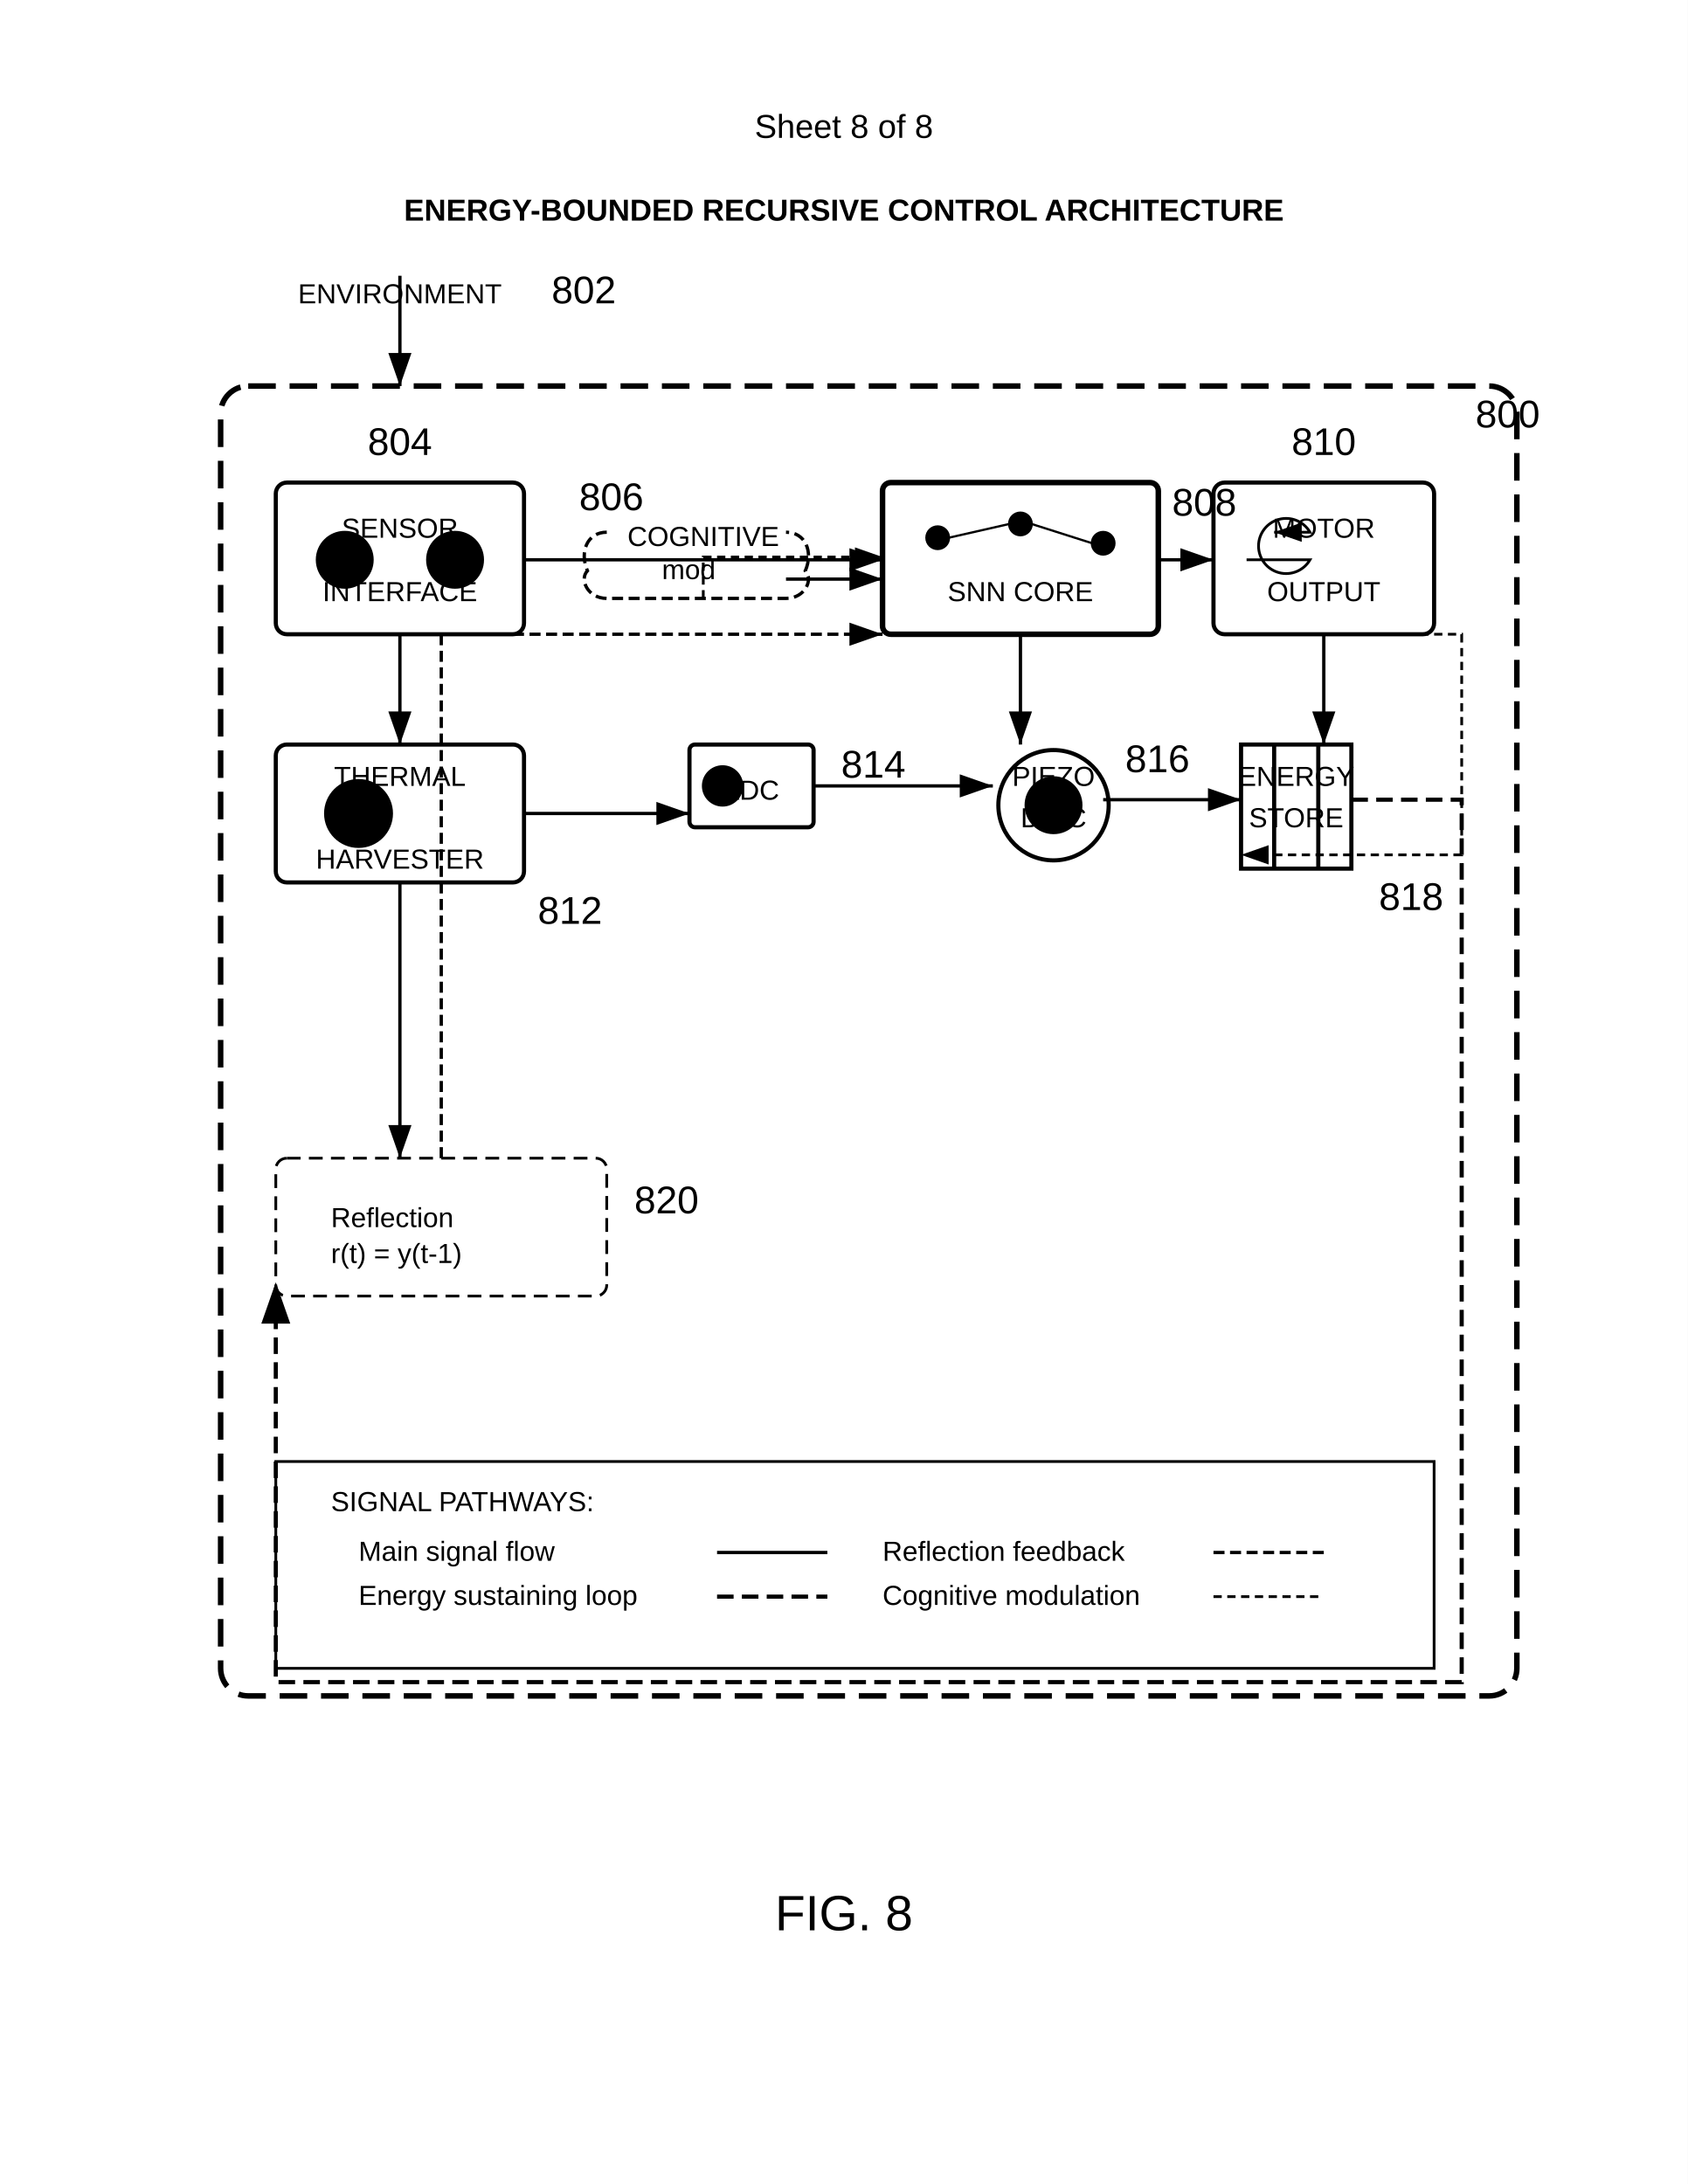
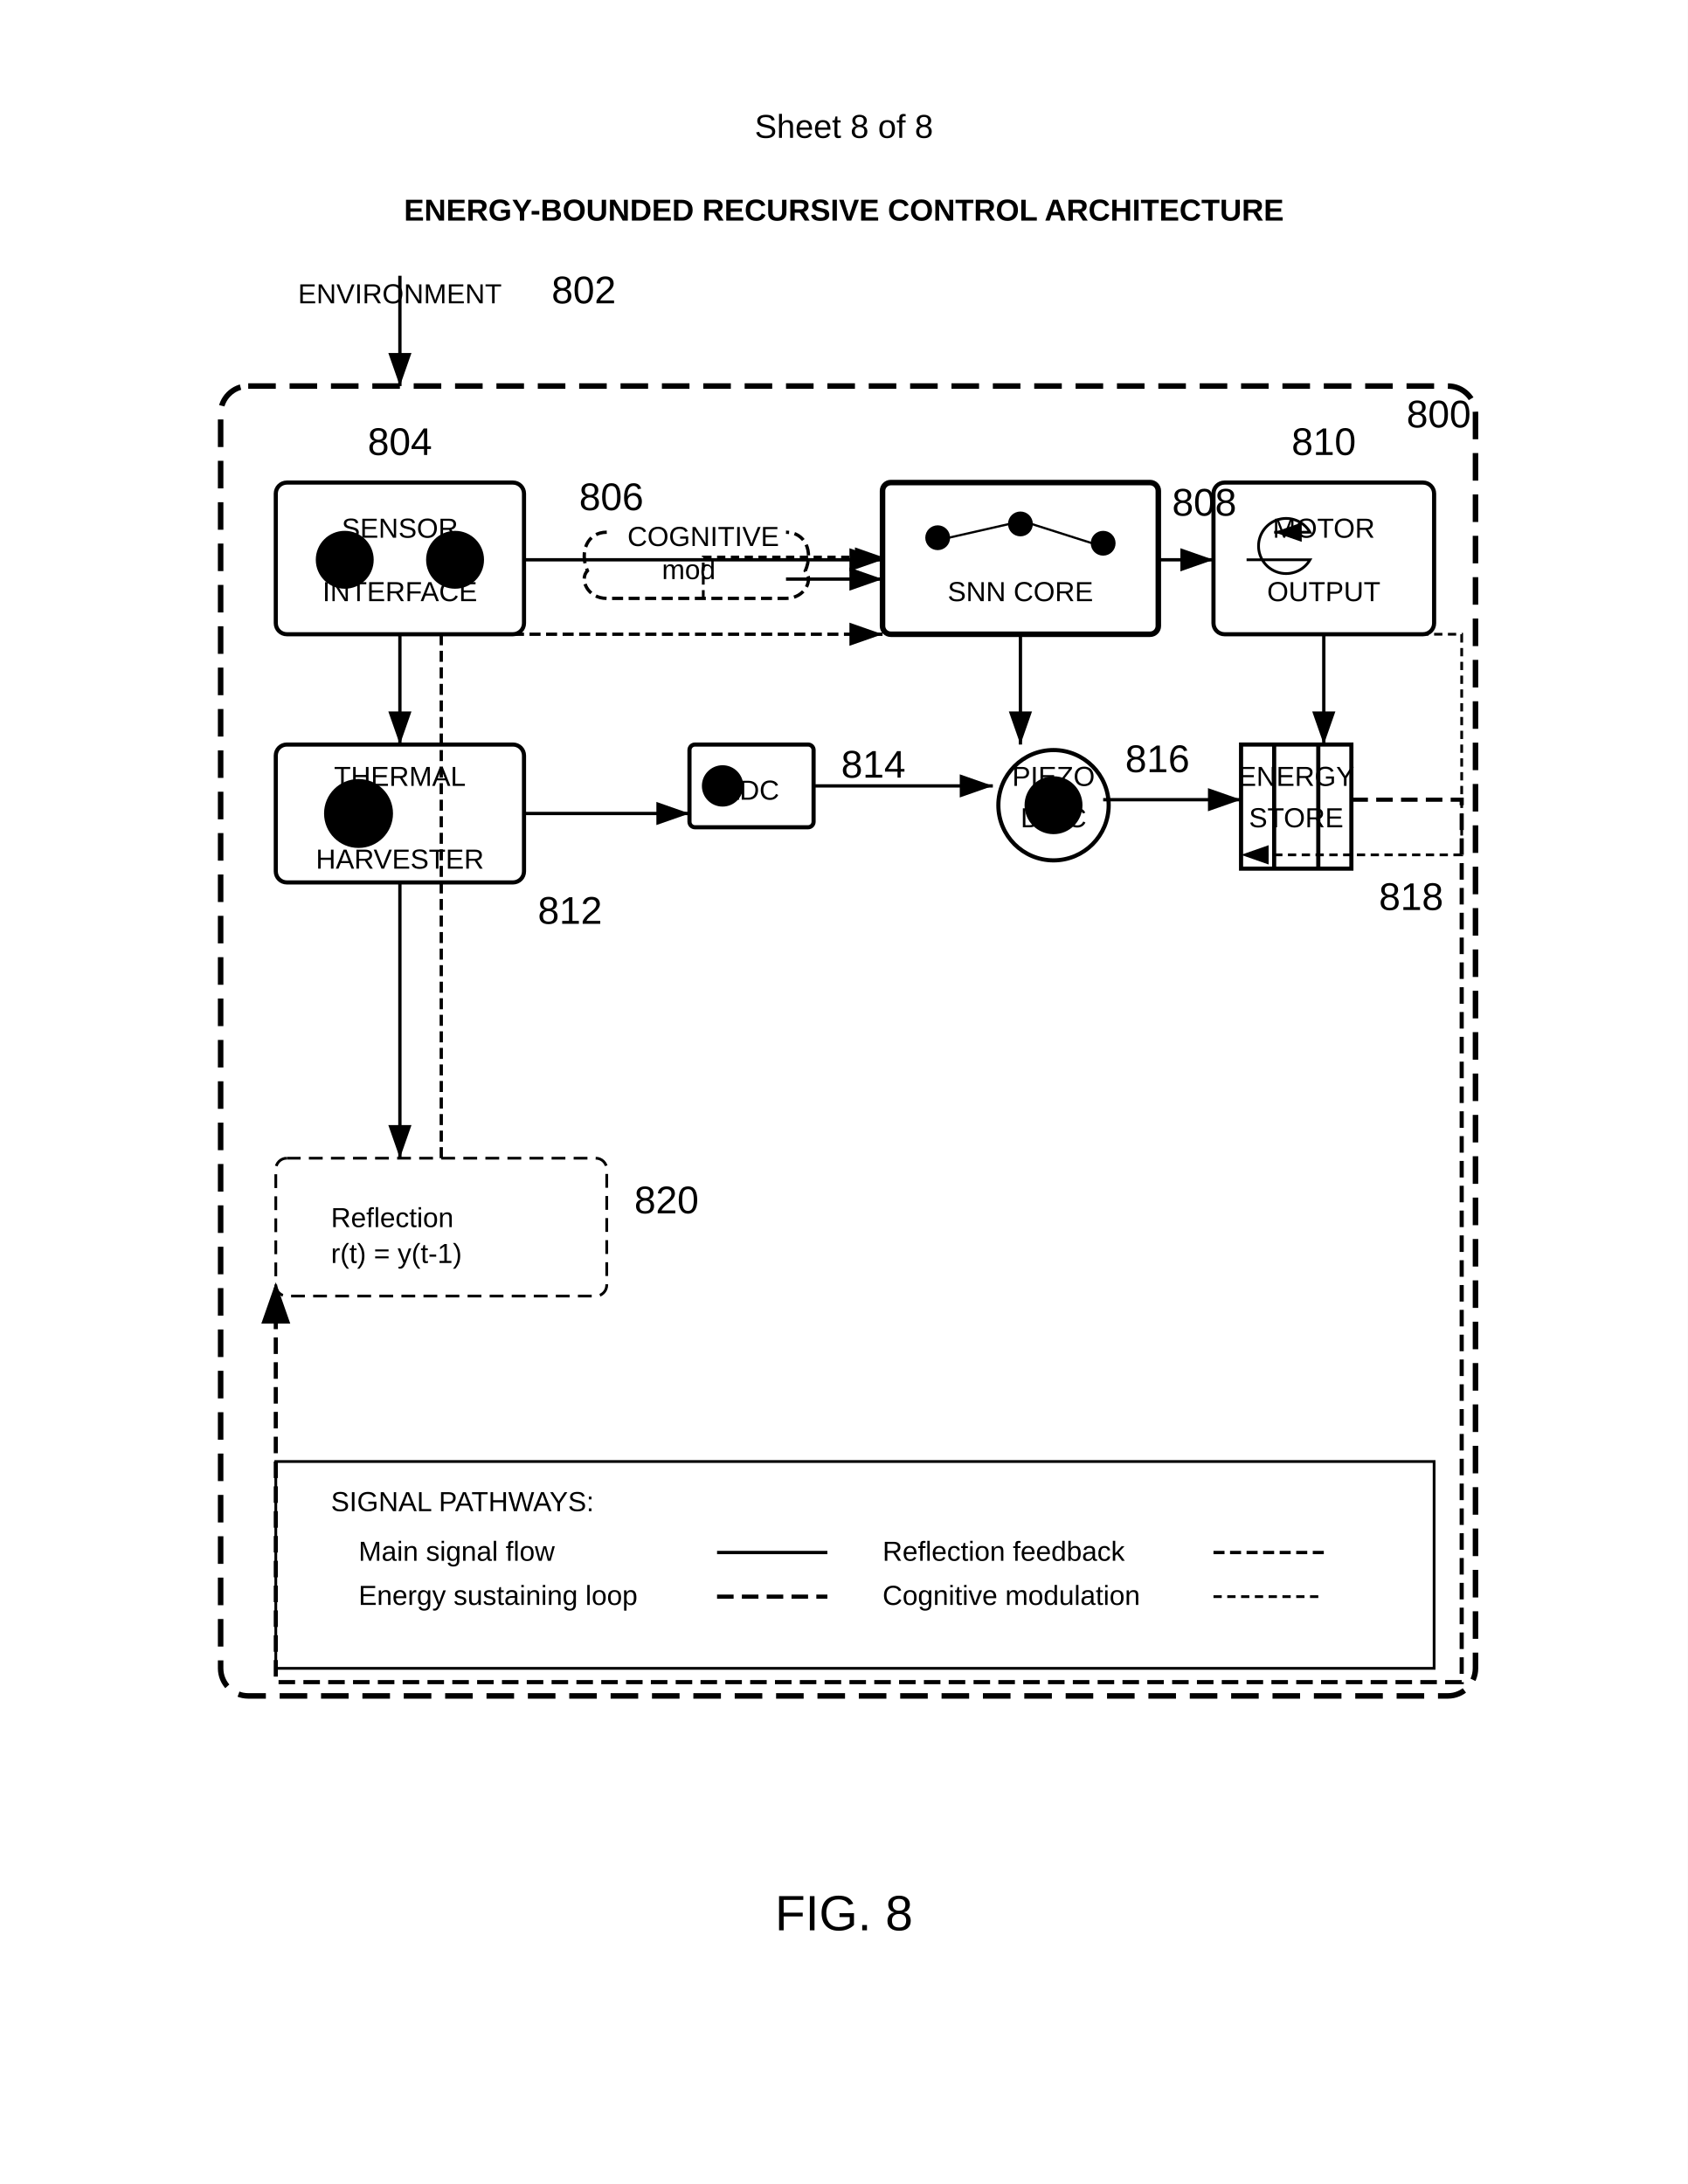
<svg xmlns="http://www.w3.org/2000/svg" width="612" height="792" viewBox="0 0 612 792">
  <rect width="100%" height="100%" fill="#fff" />
+   <defs>
+     <marker id="arrow" markerWidth="10" markerHeight="7" refX="10" refY="3.5" orient="auto">
+       <polygon points="0 0, 10 3.5, 0 7" fill="#000" />
+     </marker>
+   </defs>
  <text x="306" y="50" font-family="Arial" font-size="12" text-anchor="middle" fill="#000">Sheet 8 of 8</text>
  <text x="306" y="80" font-family="Arial" font-size="11" font-weight="bold" text-anchor="middle" fill="#000">ENERGY-BOUNDED RECURSIVE CONTROL ARCHITECTURE</text>
-   <rect x="80" y="140" width="470" height="475" rx="10" ry="10" fill="none" stroke="#000" stroke-width="2" stroke-dasharray="10,5" />
-   <text x="535" y="155" font-family="Arial" font-size="14" font-weight="normal" fill="#000">800</text>
+   <rect x="80" y="140" width="455" height="475" rx="10" ry="10" fill="none" stroke="#000" stroke-width="2" stroke-dasharray="10,5" />
+   <text x="510" y="155" font-family="Arial" font-size="14" font-weight="normal" fill="#000">800</text>
  <g transform="translate(95 95)">
    <path stroke="#000" stroke-width="1.2" marker-end="url(#arrow)" d="M50 5v40" />
    <text x="105" y="15" font-family="Arial" font-size="14" font-weight="normal" fill="#000">802</text>
  </g>
  <g transform="translate(100 175)">
    <rect width="90" height="55" rx="4" ry="4" fill="none" stroke="#000" stroke-width="1.5" />
    <circle cx="25" cy="28" r="10" stroke="#000" />
    <circle cx="65" cy="28" r="10" stroke="#000" />
    <text x="45" y="-10" font-family="Arial" font-size="14" font-weight="normal" text-anchor="middle" fill="#000">804</text>
  </g>
  <path d="M220 193c-7 0-10 7-7 14-3 3 0 10 7 10h65c7 0 10-7 7-10 3-7 0-14-7-14" fill="none" stroke="#000" stroke-width="1.2" stroke-dasharray="4,2" />
  <text x="240" y="210" font-family="Arial" font-size="10" fill="#000">mod</text>
  <text x="210" y="185" font-family="Arial" font-size="14" font-weight="normal" fill="#000">806</text>
  <g transform="translate(320 175)">
    <rect width="100" height="55" rx="3" ry="3" fill="none" stroke="#000" stroke-width="2" />
    <circle cx="20" cy="20" r="4" stroke="#000" />
    <circle cx="50" cy="15" r="4" stroke="#000" />
    <circle cx="80" cy="22" r="4" stroke="#000" />
    <path d="M24 20l22-5M54 15l22 7" stroke="#000" stroke-width="0.8" />
    <text x="105" y="12" font-family="Arial" font-size="14" font-weight="normal" fill="#000">808</text>
  </g>
  <g transform="translate(440 175)">
    <rect width="80" height="55" rx="4" ry="4" fill="none" stroke="#000" stroke-width="1.5" />
    <path d="M12 28h23a10 10 0 1 1 0-10H22" fill="none" stroke="#000" marker-end="url(#arrow)" />
    <text x="40" y="-10" font-family="Arial" font-size="14" font-weight="normal" text-anchor="middle" fill="#000">810</text>
  </g>
  <g transform="translate(100 270)">
    <rect width="90" height="50" rx="4" ry="4" fill="none" stroke="#000" stroke-width="1.5" />
    <circle cx="30" cy="25" r="12" stroke="#000" />
    <text x="30" y="29" font-family="Arial" font-size="10" text-anchor="middle" fill="#000">T</text>
    <text x="95" y="65" font-family="Arial" font-size="14" font-weight="normal" fill="#000">812</text>
  </g>
  <g transform="translate(250 270)">
    <rect width="45" height="30" rx="2" ry="2" fill="none" stroke="#000" stroke-width="1.5" />
    <circle cx="12" cy="15" r="7" stroke="#000" />
    <text x="55" y="12" font-family="Arial" font-size="14" font-weight="normal" fill="#000">814</text>
  </g>
  <g transform="translate(360 270)">
    <circle cx="22" cy="22" r="20" fill="none" stroke="#000" stroke-width="1.5" />
    <circle cx="22" cy="22" r="10" stroke="#000" />
    <text x="48" y="10" font-family="Arial" font-size="14" font-weight="normal" fill="#000">816</text>
  </g>
  <g transform="translate(450 270)">
    <rect x="0" y="0" width="40" height="45" fill="none" stroke="#000" stroke-width="1.5" />
    <path d="M12 0v45M28 0v45" stroke="#000" stroke-width="1.5" />
    <text x="50" y="60" font-family="Arial" font-size="14" font-weight="normal" fill="#000">818</text>
  </g>
  <g transform="translate(100 420)">
    <rect width="120" height="50" rx="4" ry="4" fill="none" stroke="#000" stroke-dasharray="5,3" />
    <text x="20" y="25" font-family="Arial" font-size="10" fill="#000">Reflection</text>
    <text x="20" y="38" font-family="Arial" font-size="10" fill="#000">r(t) = y(t-1)</text>
    <text x="130" y="20" font-family="Arial" font-size="14" font-weight="normal" fill="#000">820</text>
  </g>
-   <defs>
-     <marker id="arrow" markerWidth="10" markerHeight="7" refX="10" refY="3.5" orient="auto">
-       <polygon points="0 0, 10 3.5, 0 7" fill="#000" />
-     </marker>
-   </defs>
  <path d="M190 203h130" stroke="#000" stroke-width="1.2" marker-end="url(#arrow)" />
  <path d="M285 210h35" stroke="#000" stroke-width="1.2" marker-end="url(#arrow)" />
  <path d="M420 203h20" stroke="#000" stroke-width="1.2" marker-end="url(#arrow)" />
  <path d="M255 217v-15h65" stroke="#000" stroke-width="1" stroke-dasharray="3,2" marker-end="url(#arrow)" fill="none" />
  <path d="M145 230v40" stroke="#000" stroke-width="1.2" marker-end="url(#arrow)" />
  <path d="M370 230v40" stroke="#000" stroke-width="1.2" marker-end="url(#arrow)" />
  <path d="M480 230v40" stroke="#000" stroke-width="1.2" marker-end="url(#arrow)" />
  <path d="M190 295h60" stroke="#000" stroke-width="1.2" marker-end="url(#arrow)" />
  <path d="M295 285h65" stroke="#000" stroke-width="1.2" marker-end="url(#arrow)" />
  <path d="M400 290h50" stroke="#000" stroke-width="1.2" marker-end="url(#arrow)" />
  <path d="M490 290h40v320H100v-145" stroke="#000" stroke-width="1.5" stroke-dasharray="6,3" marker-end="url(#arrow)" fill="none" />
  <path d="M160 420v-190h160" stroke="#000" stroke-width="1.2" stroke-dasharray="4,2" marker-end="url(#arrow)" fill="none" />
  <path d="M145 320v100" stroke="#000" stroke-width="1.2" marker-end="url(#arrow)" />
  <path d="M480 230h50v80h-80" stroke="#000" stroke-width="1" stroke-dasharray="3,2" marker-end="url(#arrow)" fill="none" />
  <path d="M440 579h40" stroke="#000" stroke-width="1" stroke-dasharray="3,2" />
  <text x="320" y="582" font-family="Arial" font-size="10" text-anchor="start" fill="#000">Cognitive modulation</text>
  <path d="M440 563h40" stroke="#000" stroke-width="1.2" stroke-dasharray="4,2" />
  <text x="320" y="566" font-family="Arial" font-size="10" text-anchor="start" fill="#000">Reflection feedback</text>
  <path d="M260 579h40" stroke="#000" stroke-width="1.5" stroke-dasharray="6,3" />
  <text x="130" y="582" font-family="Arial" font-size="10" text-anchor="start" fill="#000">Energy sustaining loop</text>
  <path d="M260 563h40" stroke="#000" stroke-width="1.2" />
  <text x="130" y="566" font-family="Arial" font-size="10" text-anchor="start" fill="#000">Main signal flow</text>
  <text x="120" y="548" font-family="Arial" font-size="10" text-anchor="start" fill="#000">SIGNAL PATHWAYS:</text>
  <rect x="100" y="530" width="420" height="75" fill="none" stroke="#000" stroke-width="1" />
  <text x="145" y="110" font-family="Arial" font-size="10" text-anchor="middle" fill="#000">ENVIRONMENT</text>
  <text x="470" y="300" font-family="Arial" font-size="10" text-anchor="middle" fill="#000">STORE</text>
  <text x="470" y="285" font-family="Arial" font-size="10" text-anchor="middle" fill="#000">ENERGY</text>
  <text x="382" y="300" font-family="Arial" font-size="10" text-anchor="middle" fill="#000">DISC</text>
  <text x="382" y="285" font-family="Arial" font-size="10" text-anchor="middle" fill="#000">PIEZO</text>
  <text x="272" y="290" font-family="Arial" font-size="10" text-anchor="middle" fill="#000">ADC</text>
  <text x="145" y="315" font-family="Arial" font-size="10" text-anchor="middle" fill="#000">HARVESTER</text>
  <text x="145" y="285" font-family="Arial" font-size="10" text-anchor="middle" fill="#000">THERMAL</text>
  <text x="480" y="218" font-family="Arial" font-size="10" text-anchor="middle" fill="#000">OUTPUT</text>
  <text x="480" y="195" font-family="Arial" font-size="10" text-anchor="middle" fill="#000">MOTOR</text>
  <text x="370" y="218" font-family="Arial" font-size="10" text-anchor="middle" fill="#000">SNN CORE</text>
  <text x="255" y="198" font-family="Arial" font-size="10" text-anchor="middle" fill="#000">COGNITIVE</text>
  <text x="145" y="218" font-family="Arial" font-size="10" text-anchor="middle" fill="#000">INTERFACE</text>
  <text x="145" y="195" font-family="Arial" font-size="10" text-anchor="middle" fill="#000">SENSOR</text>
  <text x="306" y="700" font-family="Arial" font-size="18" font-weight="normal" text-anchor="middle" fill="#000">FIG. 8</text>
</svg>
